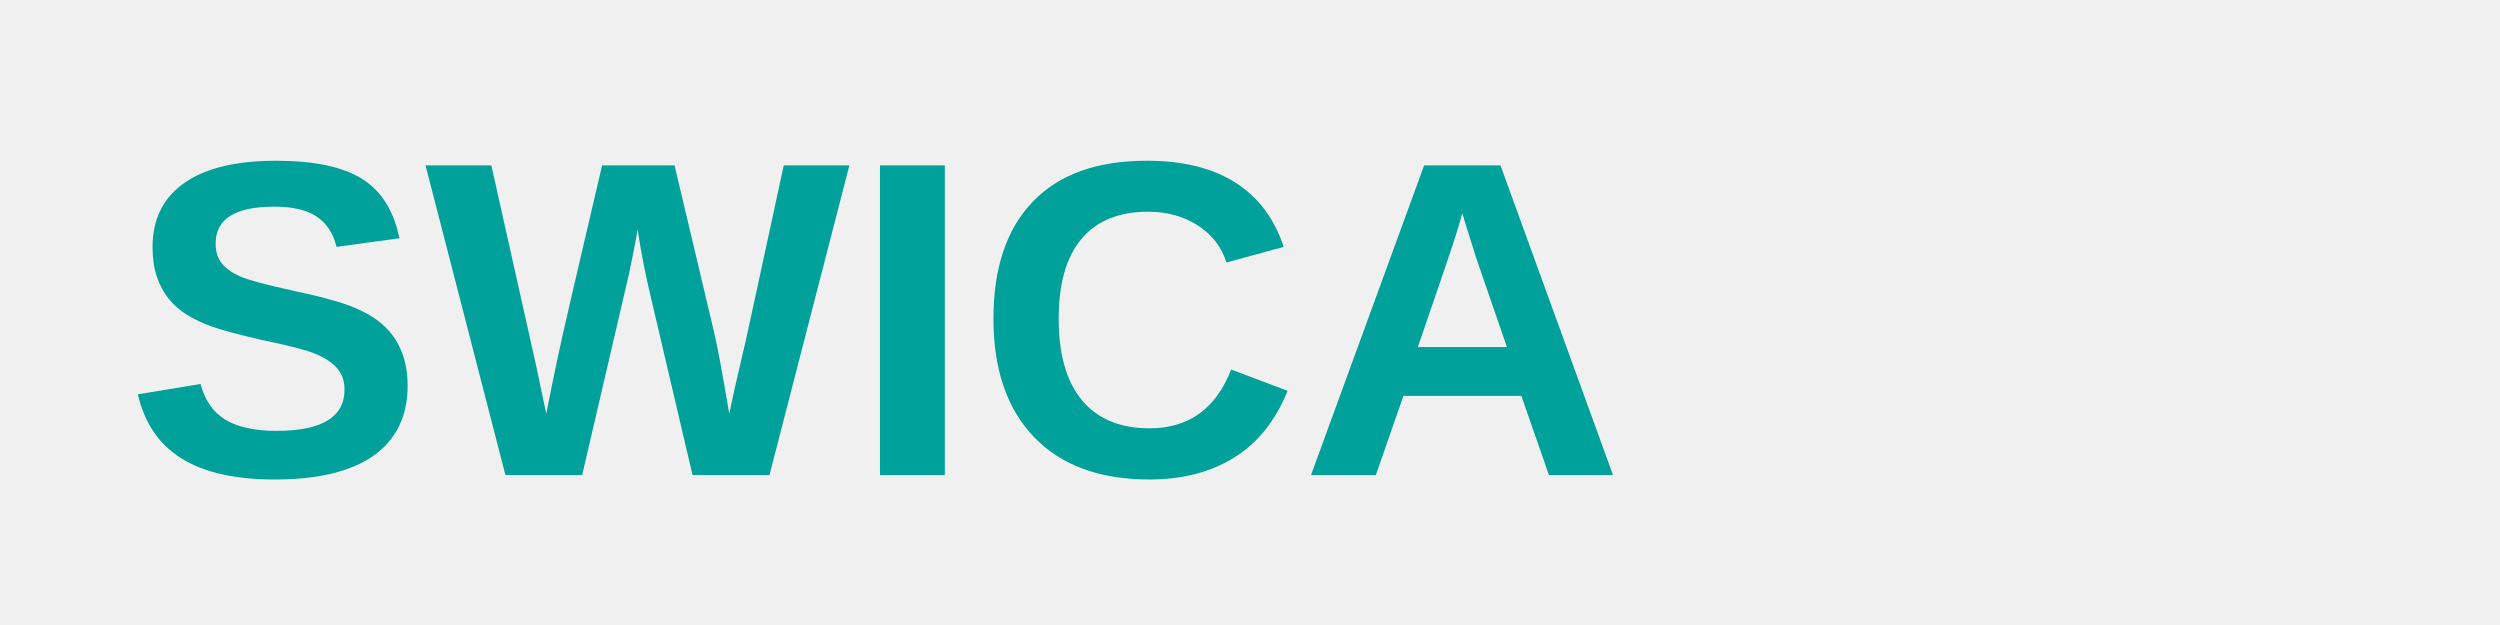
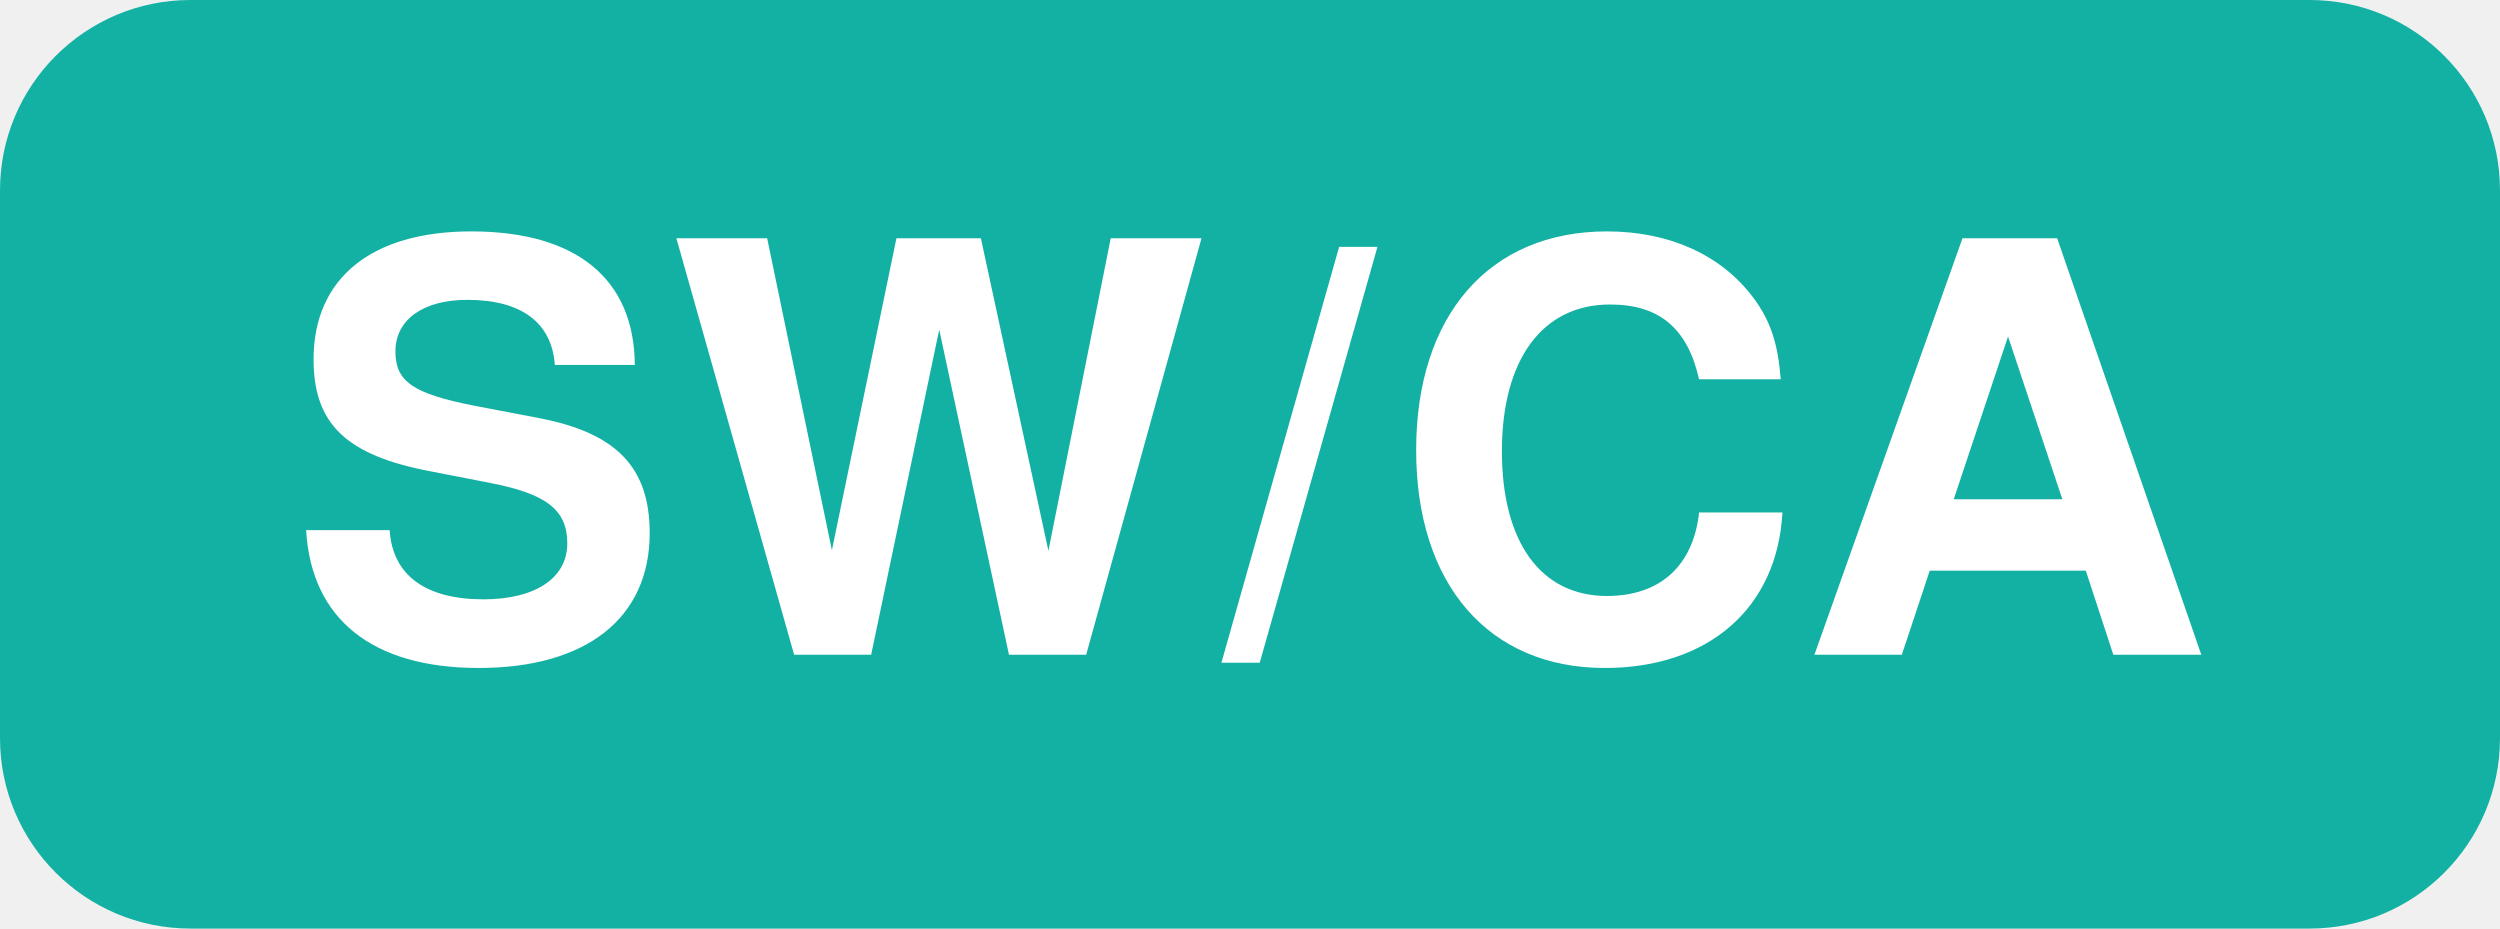
- <svg xmlns="http://www.w3.org/2000/svg" viewBox="0 0 200 50">
-   <text x="10" y="38" font-family="Arial, sans-serif" font-size="36" font-weight="bold" fill="#00A19A">SWICA</text>
+ <svg xmlns="http://www.w3.org/2000/svg" viewBox="0 0 210 78" role="img" aria-label="SWICA">
+   <rect x="0" y="0" width="210" height="78" rx="16" fill="#13B1A3" />
+   <text x="105" y="55" text-anchor="middle" font-family="'Helvetica Neue',Helvetica,Arial,sans-serif" font-size="48" font-weight="800" letter-spacing="1" fill="#ffffff">SW/CA</text>
</svg>
